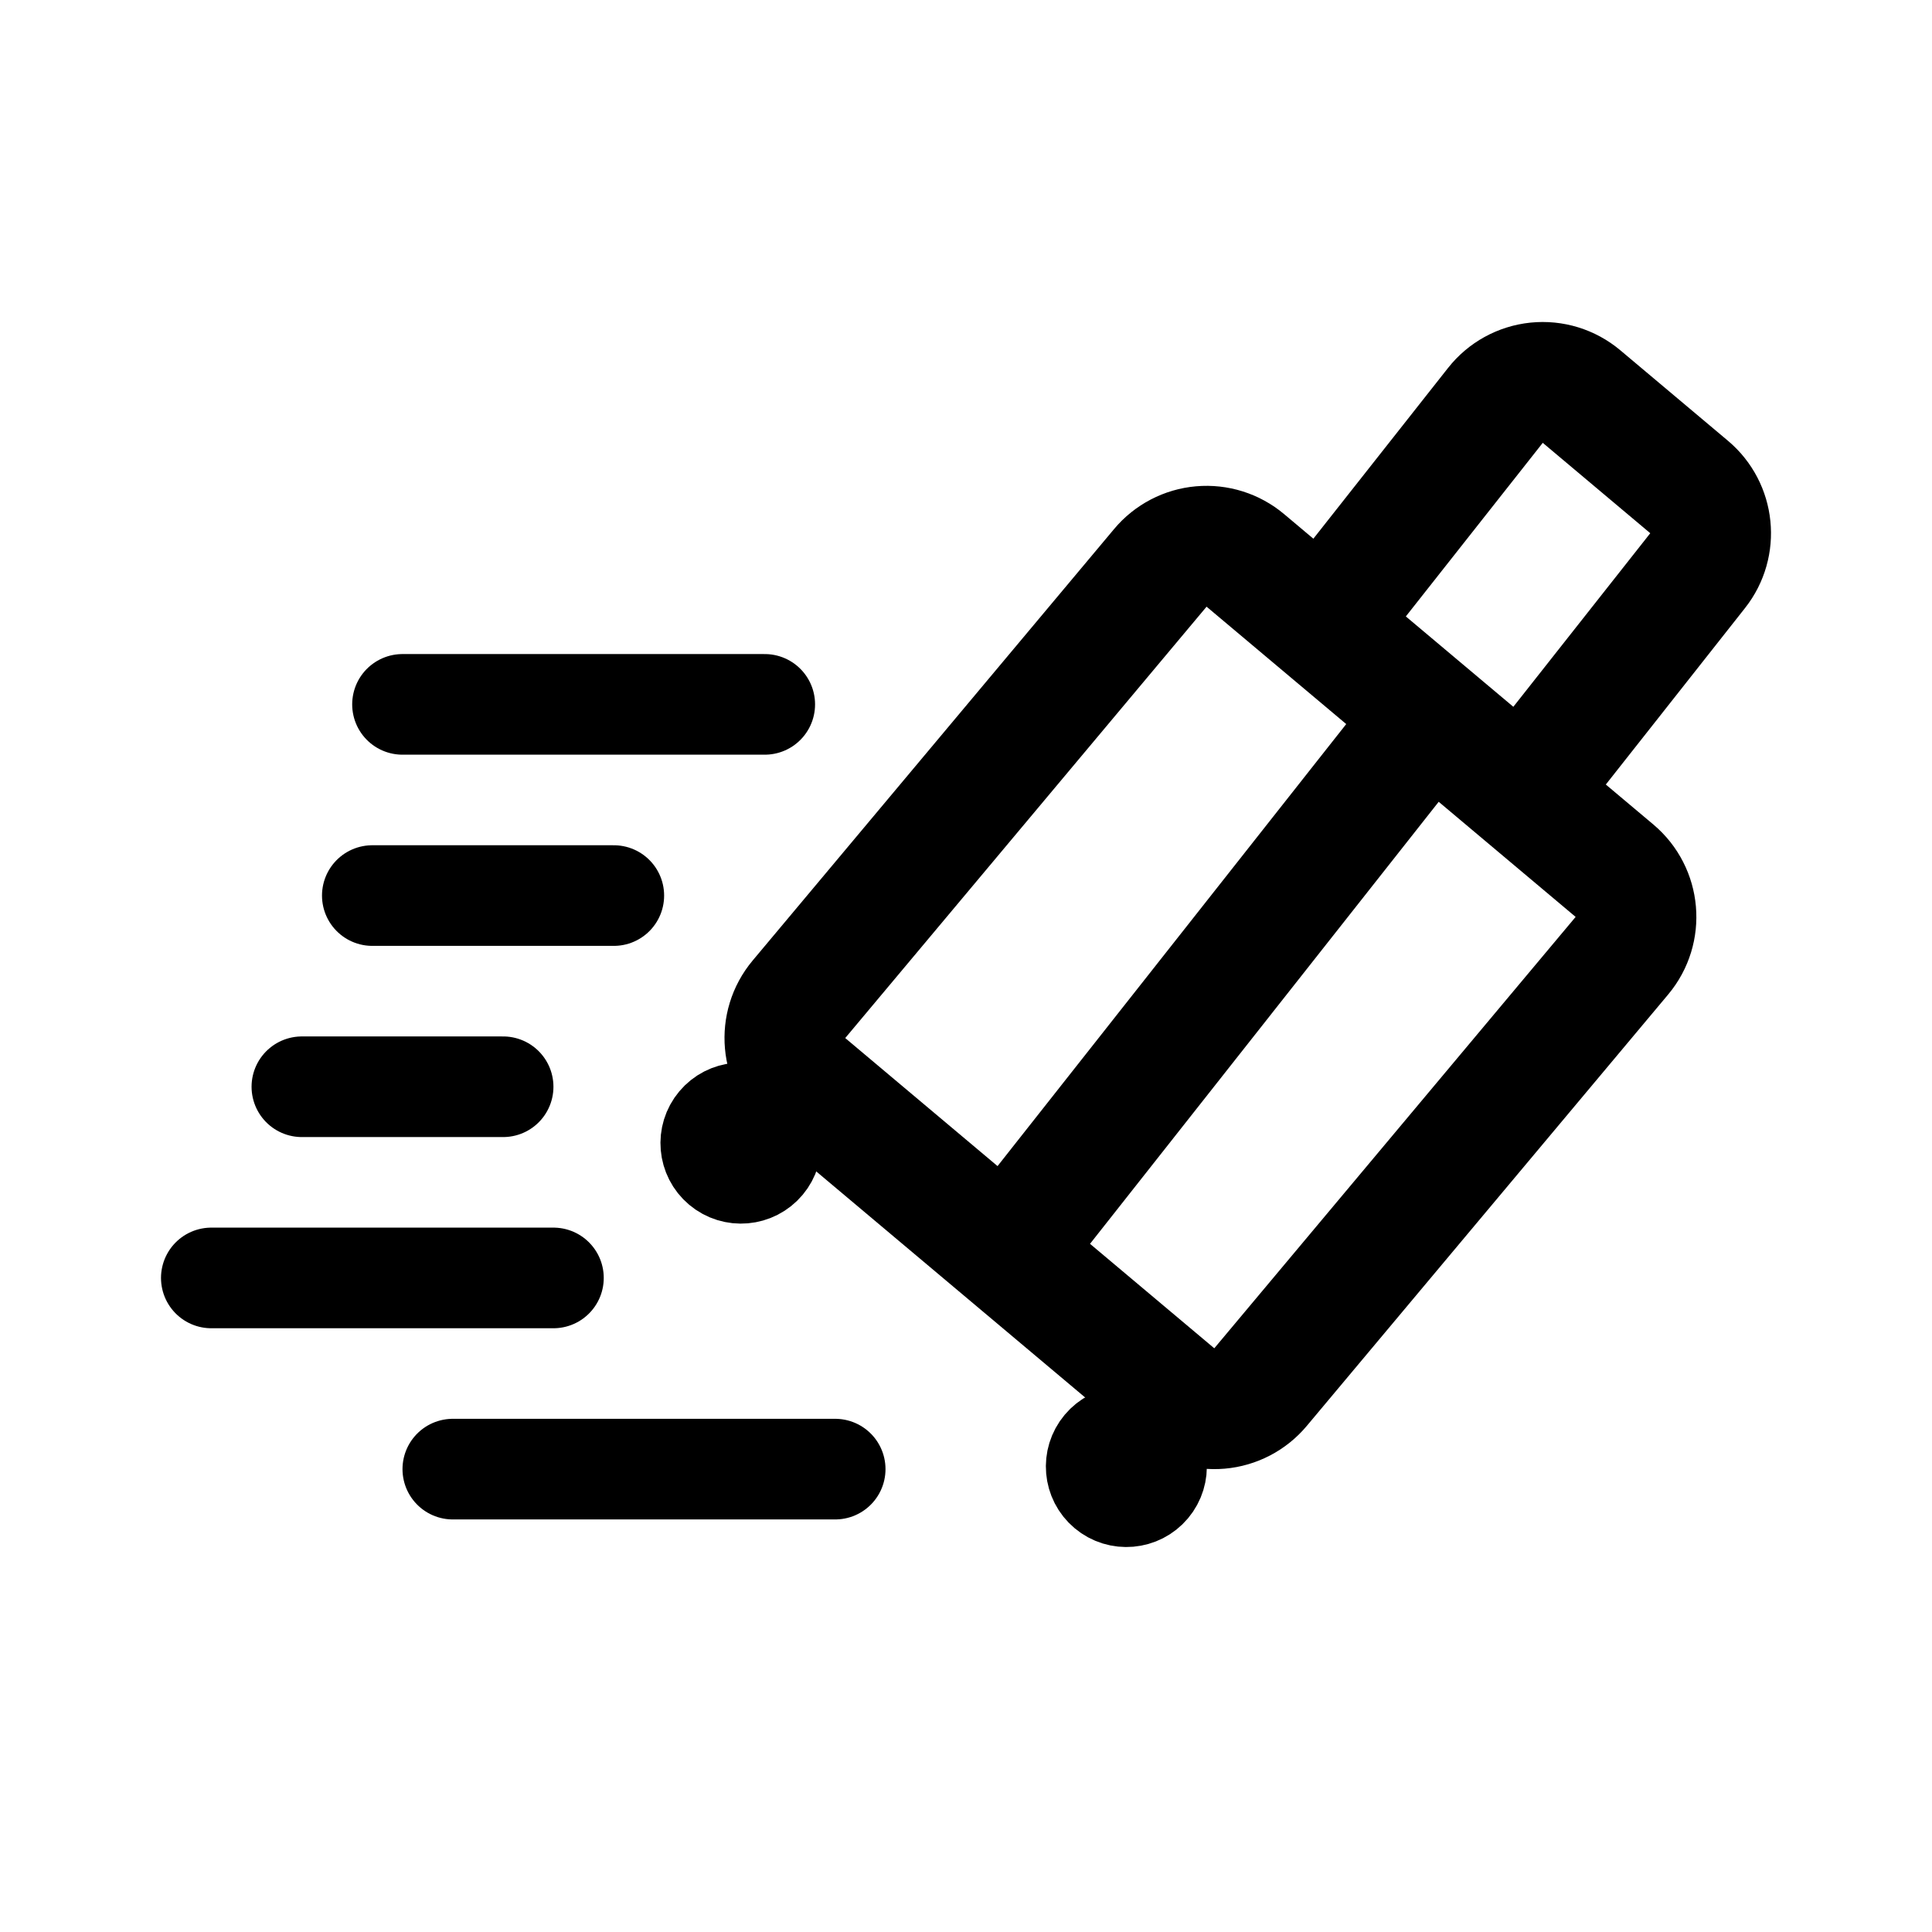
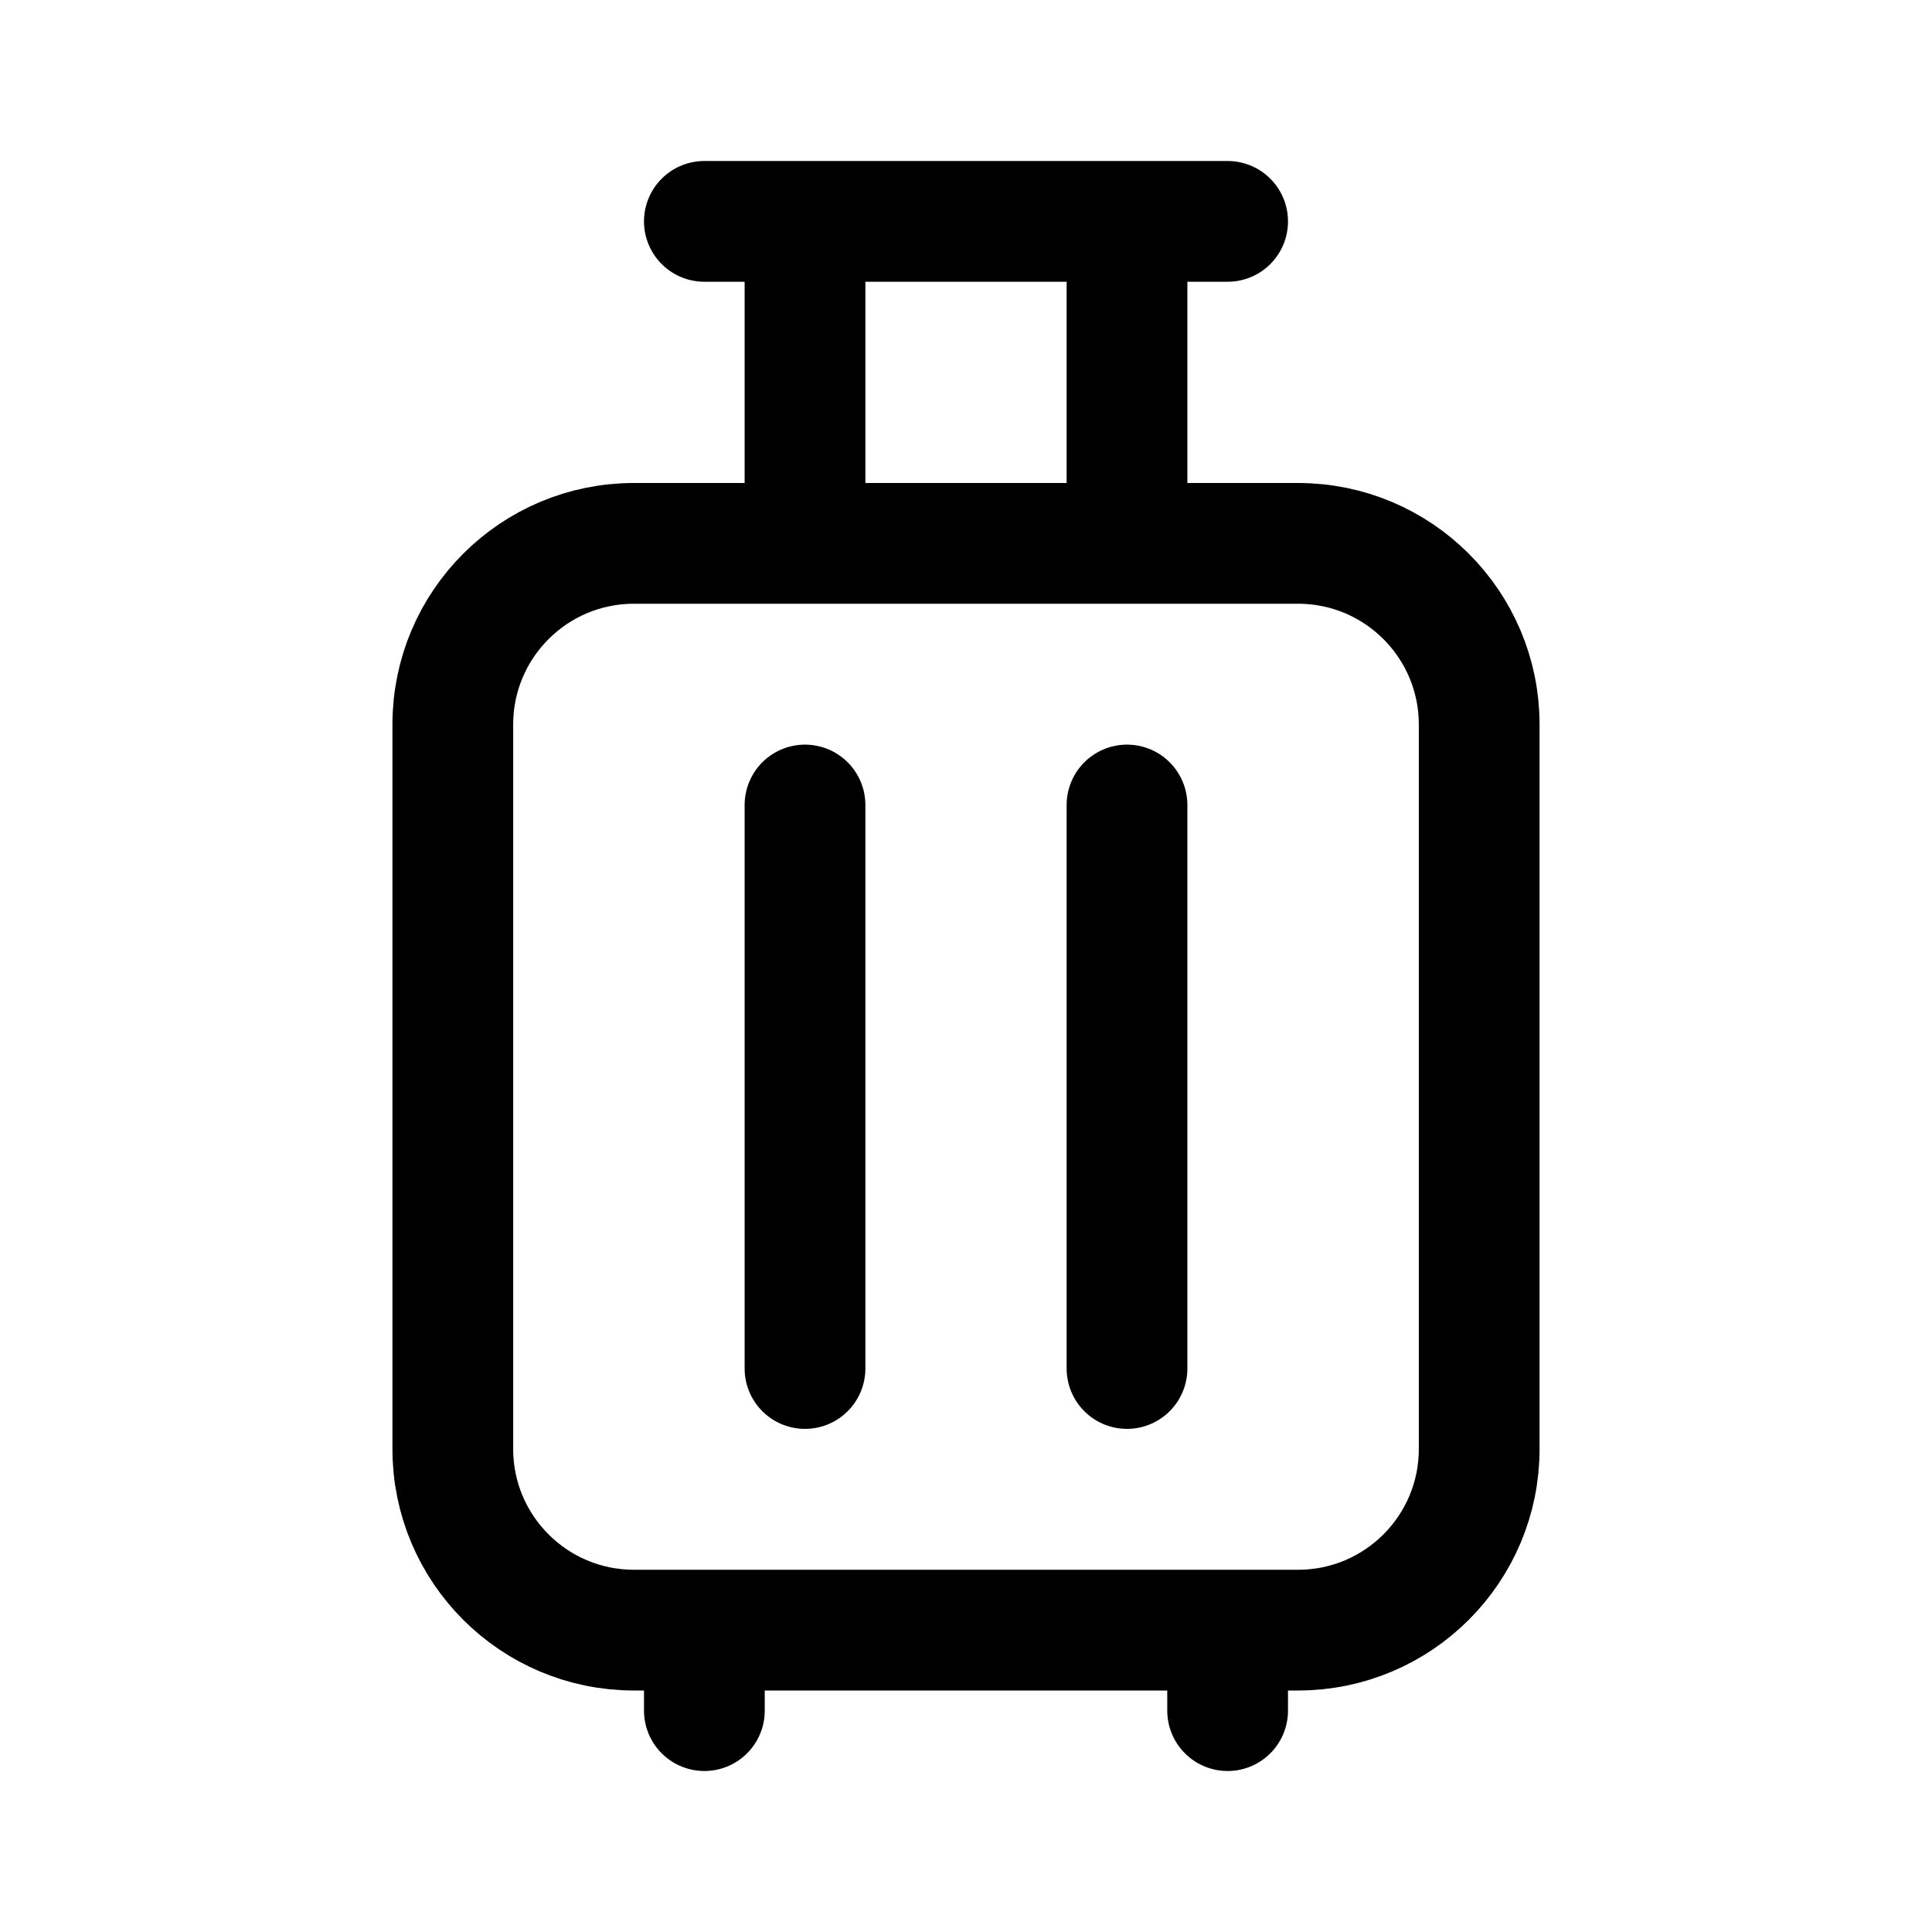
<svg xmlns="http://www.w3.org/2000/svg" width="192" height="192" viewBox="0 0 192 192" fill="none">
-   <circle cx="73.635" cy="113.602" r="4" transform="rotate(40 73.635 113.602)" stroke="#000" stroke-width="8" stroke-linecap="round" stroke-linejoin="round" />
-   <circle cx="111.937" cy="145.742" r="4" transform="rotate(40 111.937 145.742)" stroke="#000" stroke-width="8" stroke-linecap="round" stroke-linejoin="round" />
-   <path d="m142.099 71.106-42.087 53.355m31.386-62.35 17.22-21.832a5.98 5.98 0 0 1 8.546-.876l10.697 8.993a6.004 6.004 0 0 1 .849 8.313l-17.439 22.108m-71.132 28.938 36.69 30.842a5.979 5.979 0 0 0 8.434-.74l35.919-42.88a6.005 6.005 0 0 0-.738-8.45l-36.69-30.842a5.98 5.98 0 0 0-8.435.74l-35.918 42.88a6.005 6.005 0 0 0 .738 8.45Z" stroke="#000" stroke-width="12" stroke-linecap="round" stroke-linejoin="round" />
-   <path d="M45 146h38m-62-19h34m-25-19h20M37 89h24M40 70h36" stroke="#000" stroke-width="10" stroke-linecap="round" stroke-linejoin="round" />
+   <path d="M45 72c0-9.941 8.059-18 18-18h66c9.941 0 18 8.059 18 18v72c0 9.941-8.059 18-18 18H63c-9.941 0-18-8.059-18-18V72Zm67 8v56m0-114v32m10 108v8M70 22h52M80 80v56m0-114v32M70 162v8" stroke="#000" stroke-width="12" stroke-linecap="round" stroke-linejoin="round" />
</svg>
